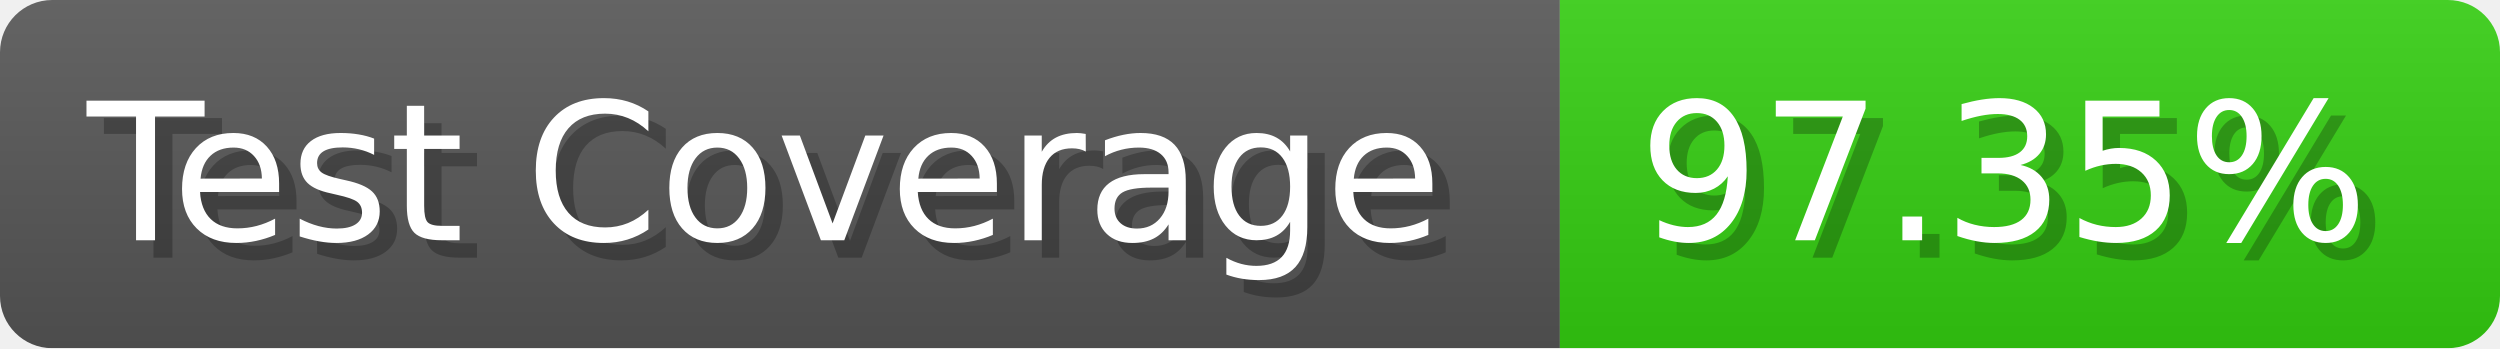
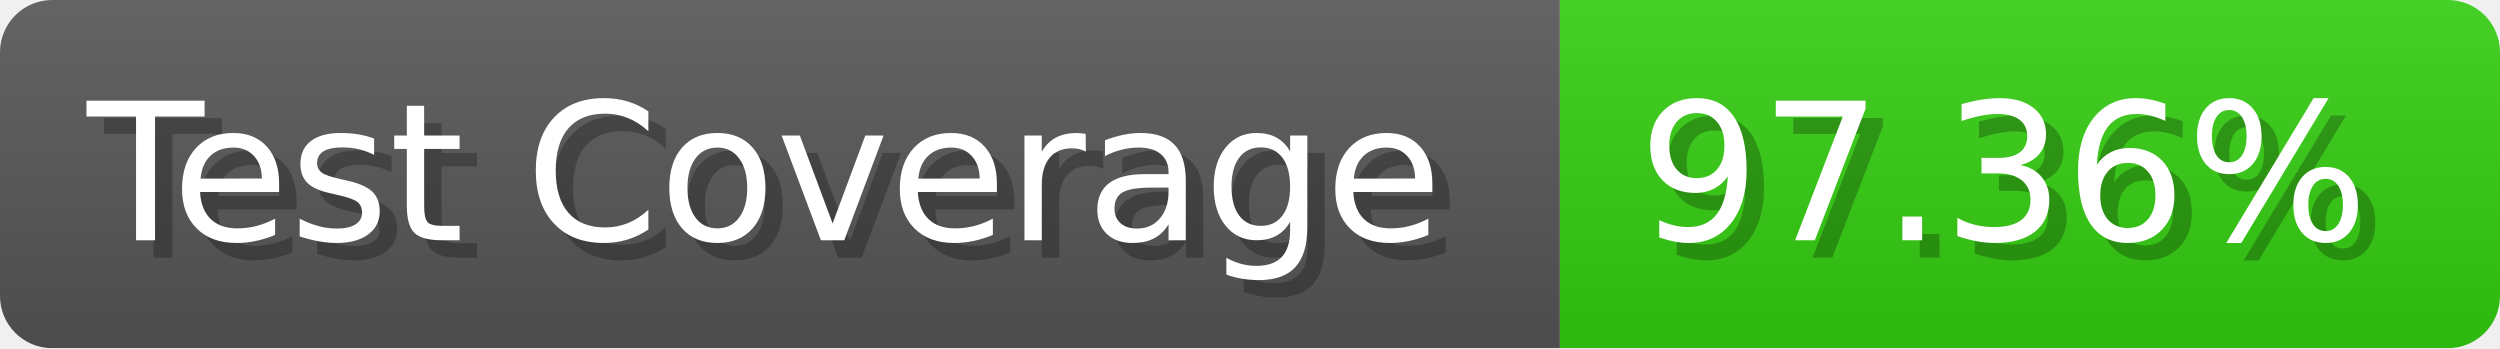
- <svg xmlns="http://www.w3.org/2000/svg" width="143.6" height="20" viewBox="0 0 1436 200" role="img" aria-label="Test Coverage: 97.35%">
+ <svg xmlns="http://www.w3.org/2000/svg" width="143.6" height="20" viewBox="0 0 1436 200" role="img" aria-label="Test Coverage: 97.36%">
  <linearGradient id="a" x2="0" y2="100%">
    <stop offset="0" stop-opacity=".1" stop-color="#EEE" />
    <stop offset="1" stop-opacity=".1" />
  </linearGradient>
  <mask id="m">
    <rect width="1436" height="200" rx="30" fill="#FFF" />
  </mask>
  <g mask="url(#m)">
    <rect width="896" height="200" fill="#555" />
    <rect width="540" height="200" fill="#3C1" x="896" />
    <rect width="1436" height="200" fill="url(#a)" />
  </g>
  <g aria-hidden="true" fill="#fff" text-anchor="start" font-family="Verdana,DejaVu Sans,sans-serif" font-size="110">
    <text x="60" y="148" textLength="796" fill="#000" opacity="0.25">Test Coverage</text>
    <text x="50" y="138" textLength="796">Test Coverage</text>
-     <text x="951" y="148" textLength="440" fill="#000" opacity="0.25">97.35%</text>
-     <text x="941" y="138" textLength="440">97.35%</text>
+     <text x="951" y="148" textLength="440" fill="#000" opacity="0.25">97.36%</text>
+     <text x="941" y="138" textLength="440">97.36%</text>
  </g>
</svg>
